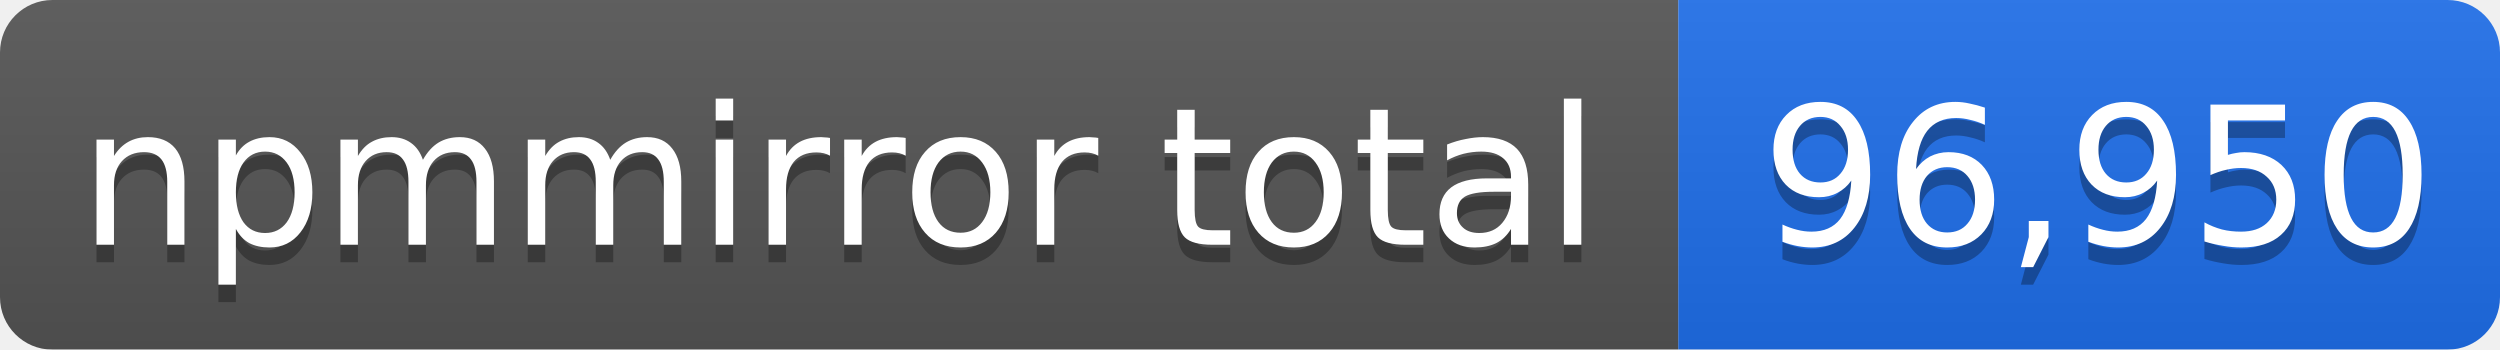
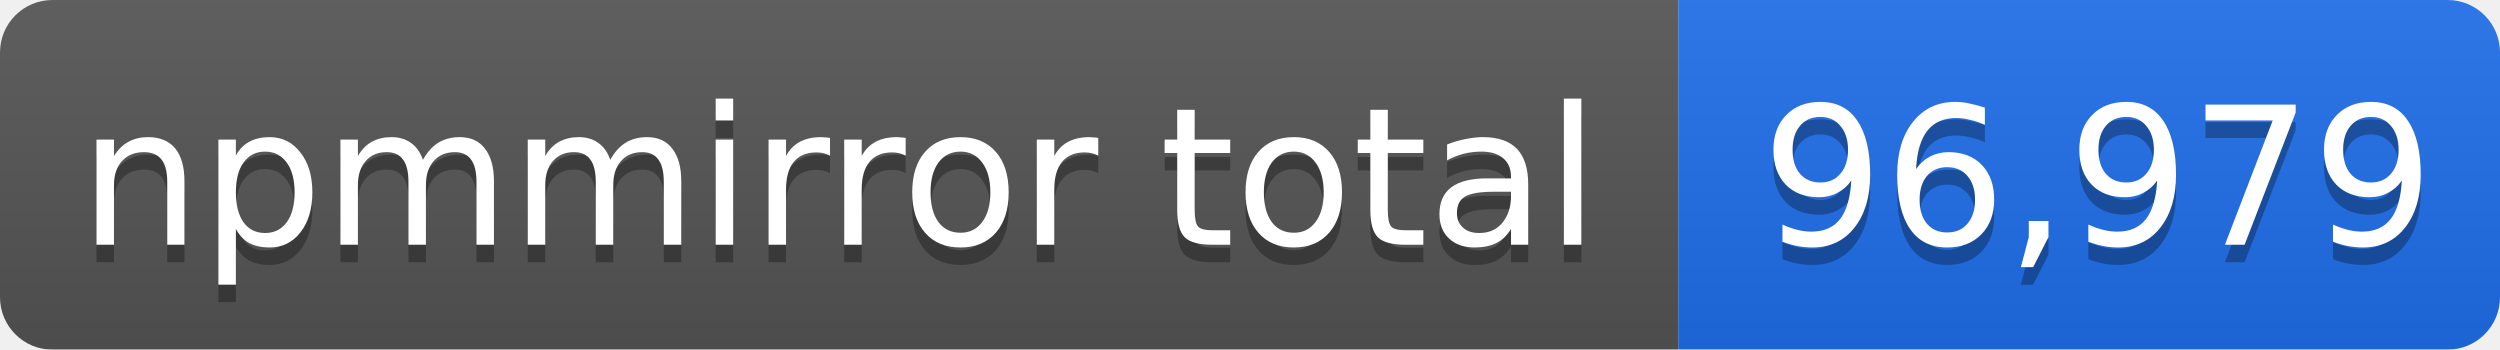
- <svg xmlns="http://www.w3.org/2000/svg" width="143" height="20" role="img" aria-label="npmmirror total: 96,950">
+ <svg xmlns="http://www.w3.org/2000/svg" width="143" height="20" role="img" aria-label="npmmirror total: 96,979">
  <linearGradient id="s" x2="0" y2="100%">
    <stop offset="0" stop-color="#bbb" stop-opacity=".1" />
    <stop offset="1" stop-opacity=".1" />
  </linearGradient>
  <mask id="m">
    <rect width="143" height="20" rx="3" fill="#fff" />
  </mask>
  <g mask="url(#m)">
    <rect width="96" height="20" fill="#555" />
    <rect x="96" width="47" height="20" fill="#1f6feb" />
    <rect width="143" height="20" fill="url(#s)" />
  </g>
  <g fill="#fff" text-anchor="middle" font-family="Verdana,Geneva,DejaVu Sans,sans-serif" font-size="11">
    <text x="48" y="15" fill="#010101" fill-opacity=".3">npmmirror total</text>
    <text x="48" y="14">npmmirror total</text>
-     <text x="120" y="15" fill="#010101" fill-opacity=".3">96,950</text>
-     <text x="120" y="14">96,950</text>
+     <text x="120" y="15" fill="#010101" fill-opacity=".3">96,979</text>
+     <text x="120" y="14">96,979</text>
  </g>
</svg>
